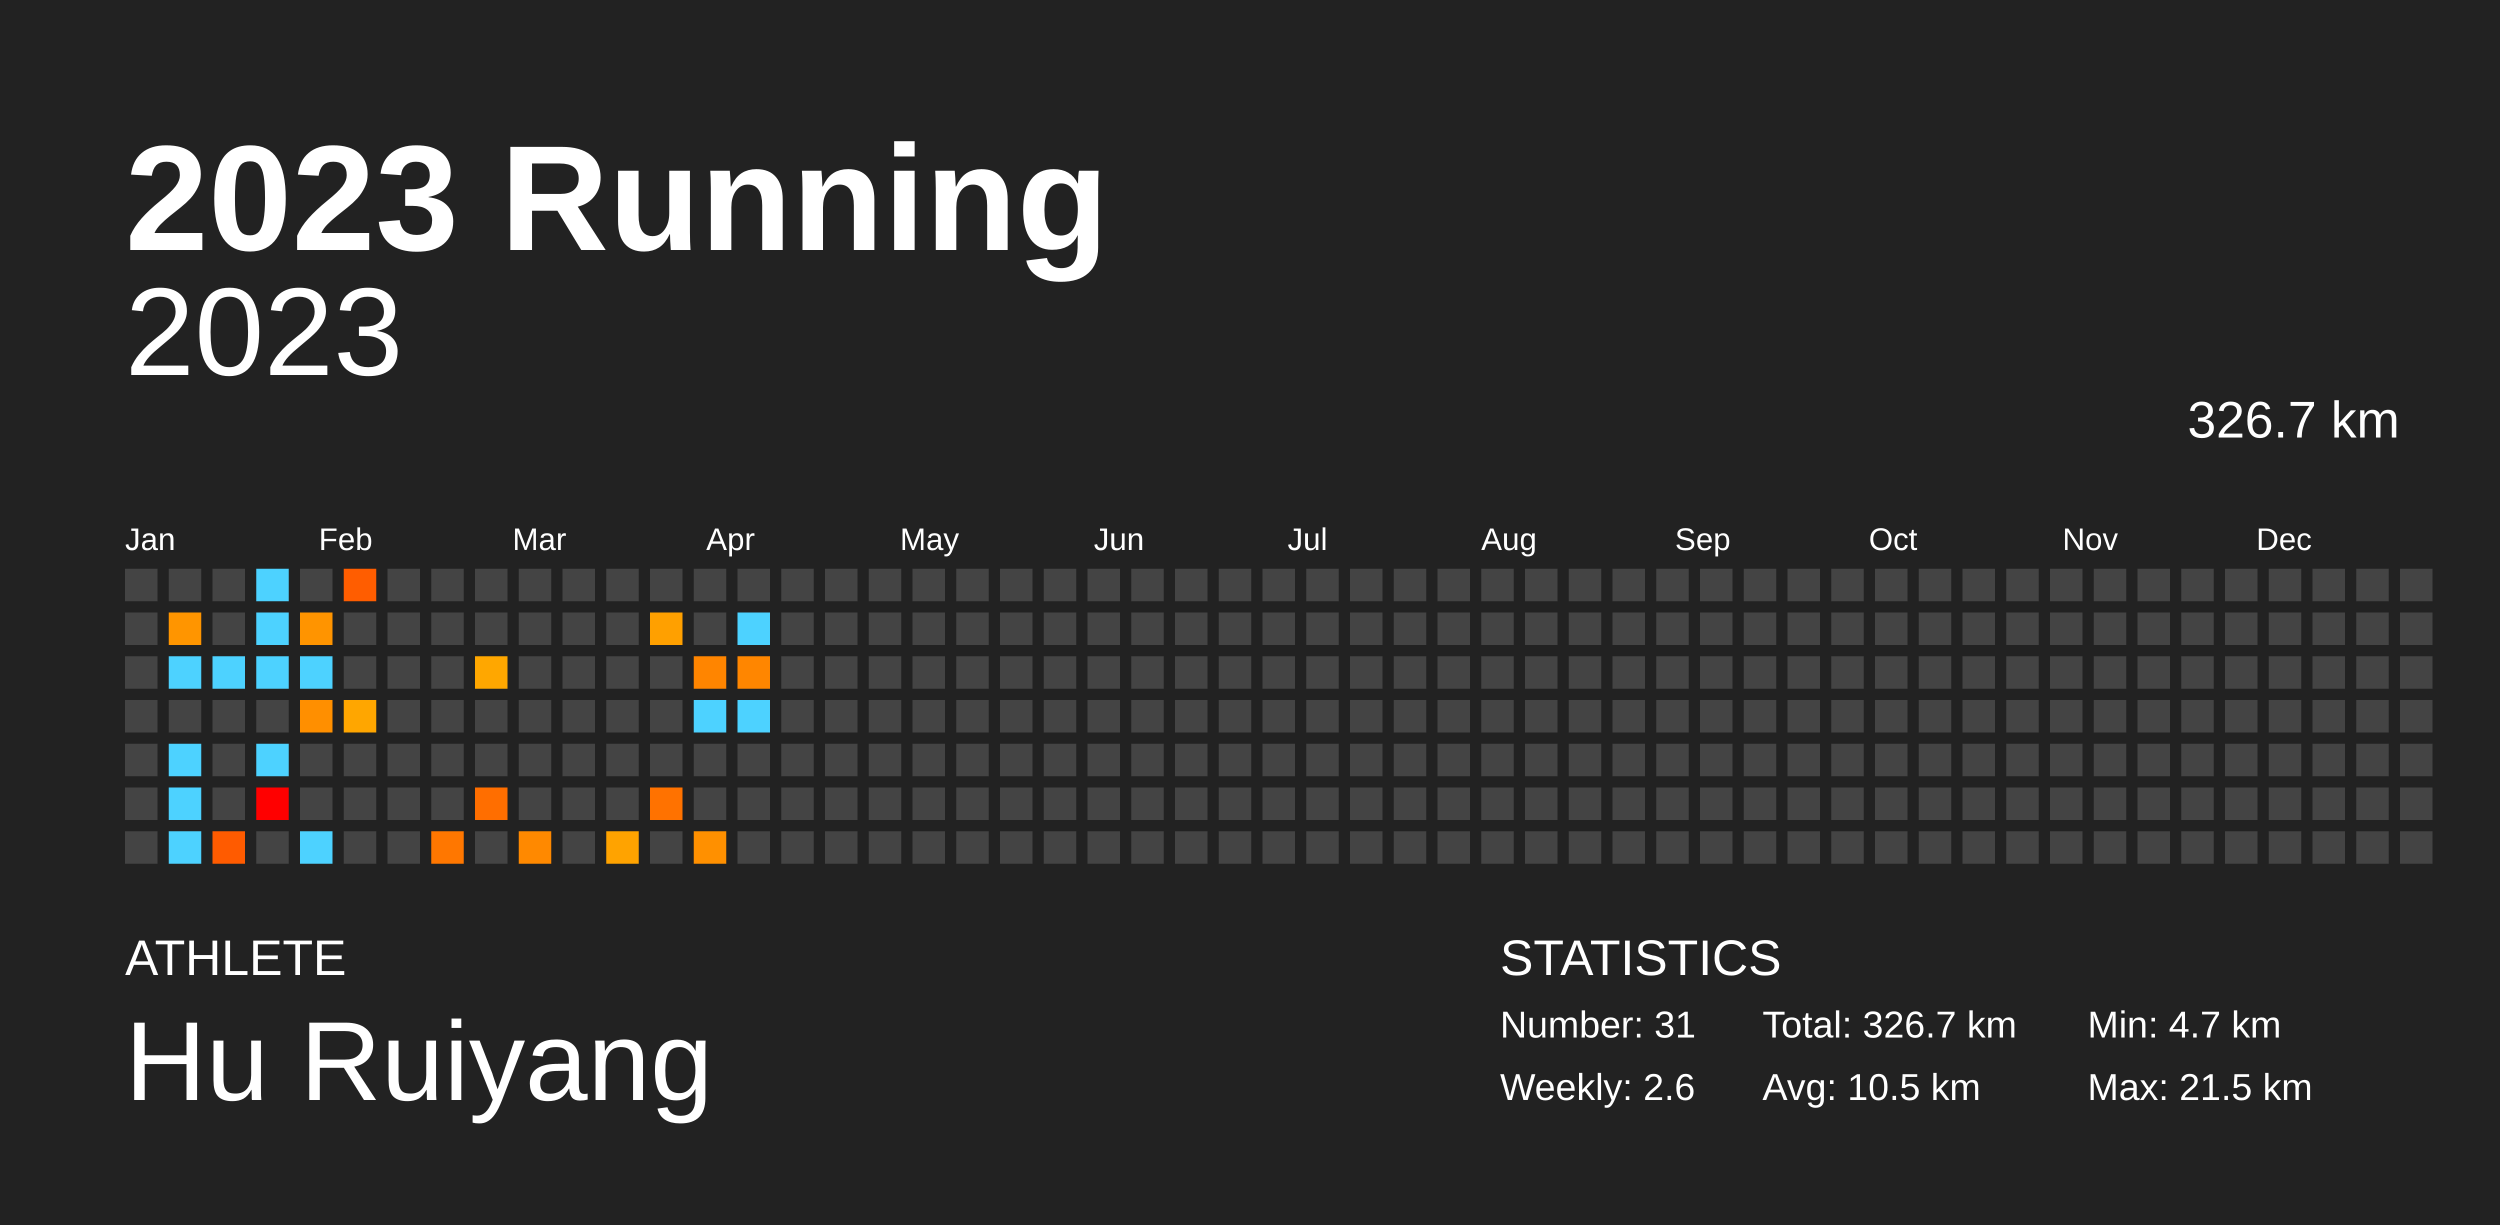
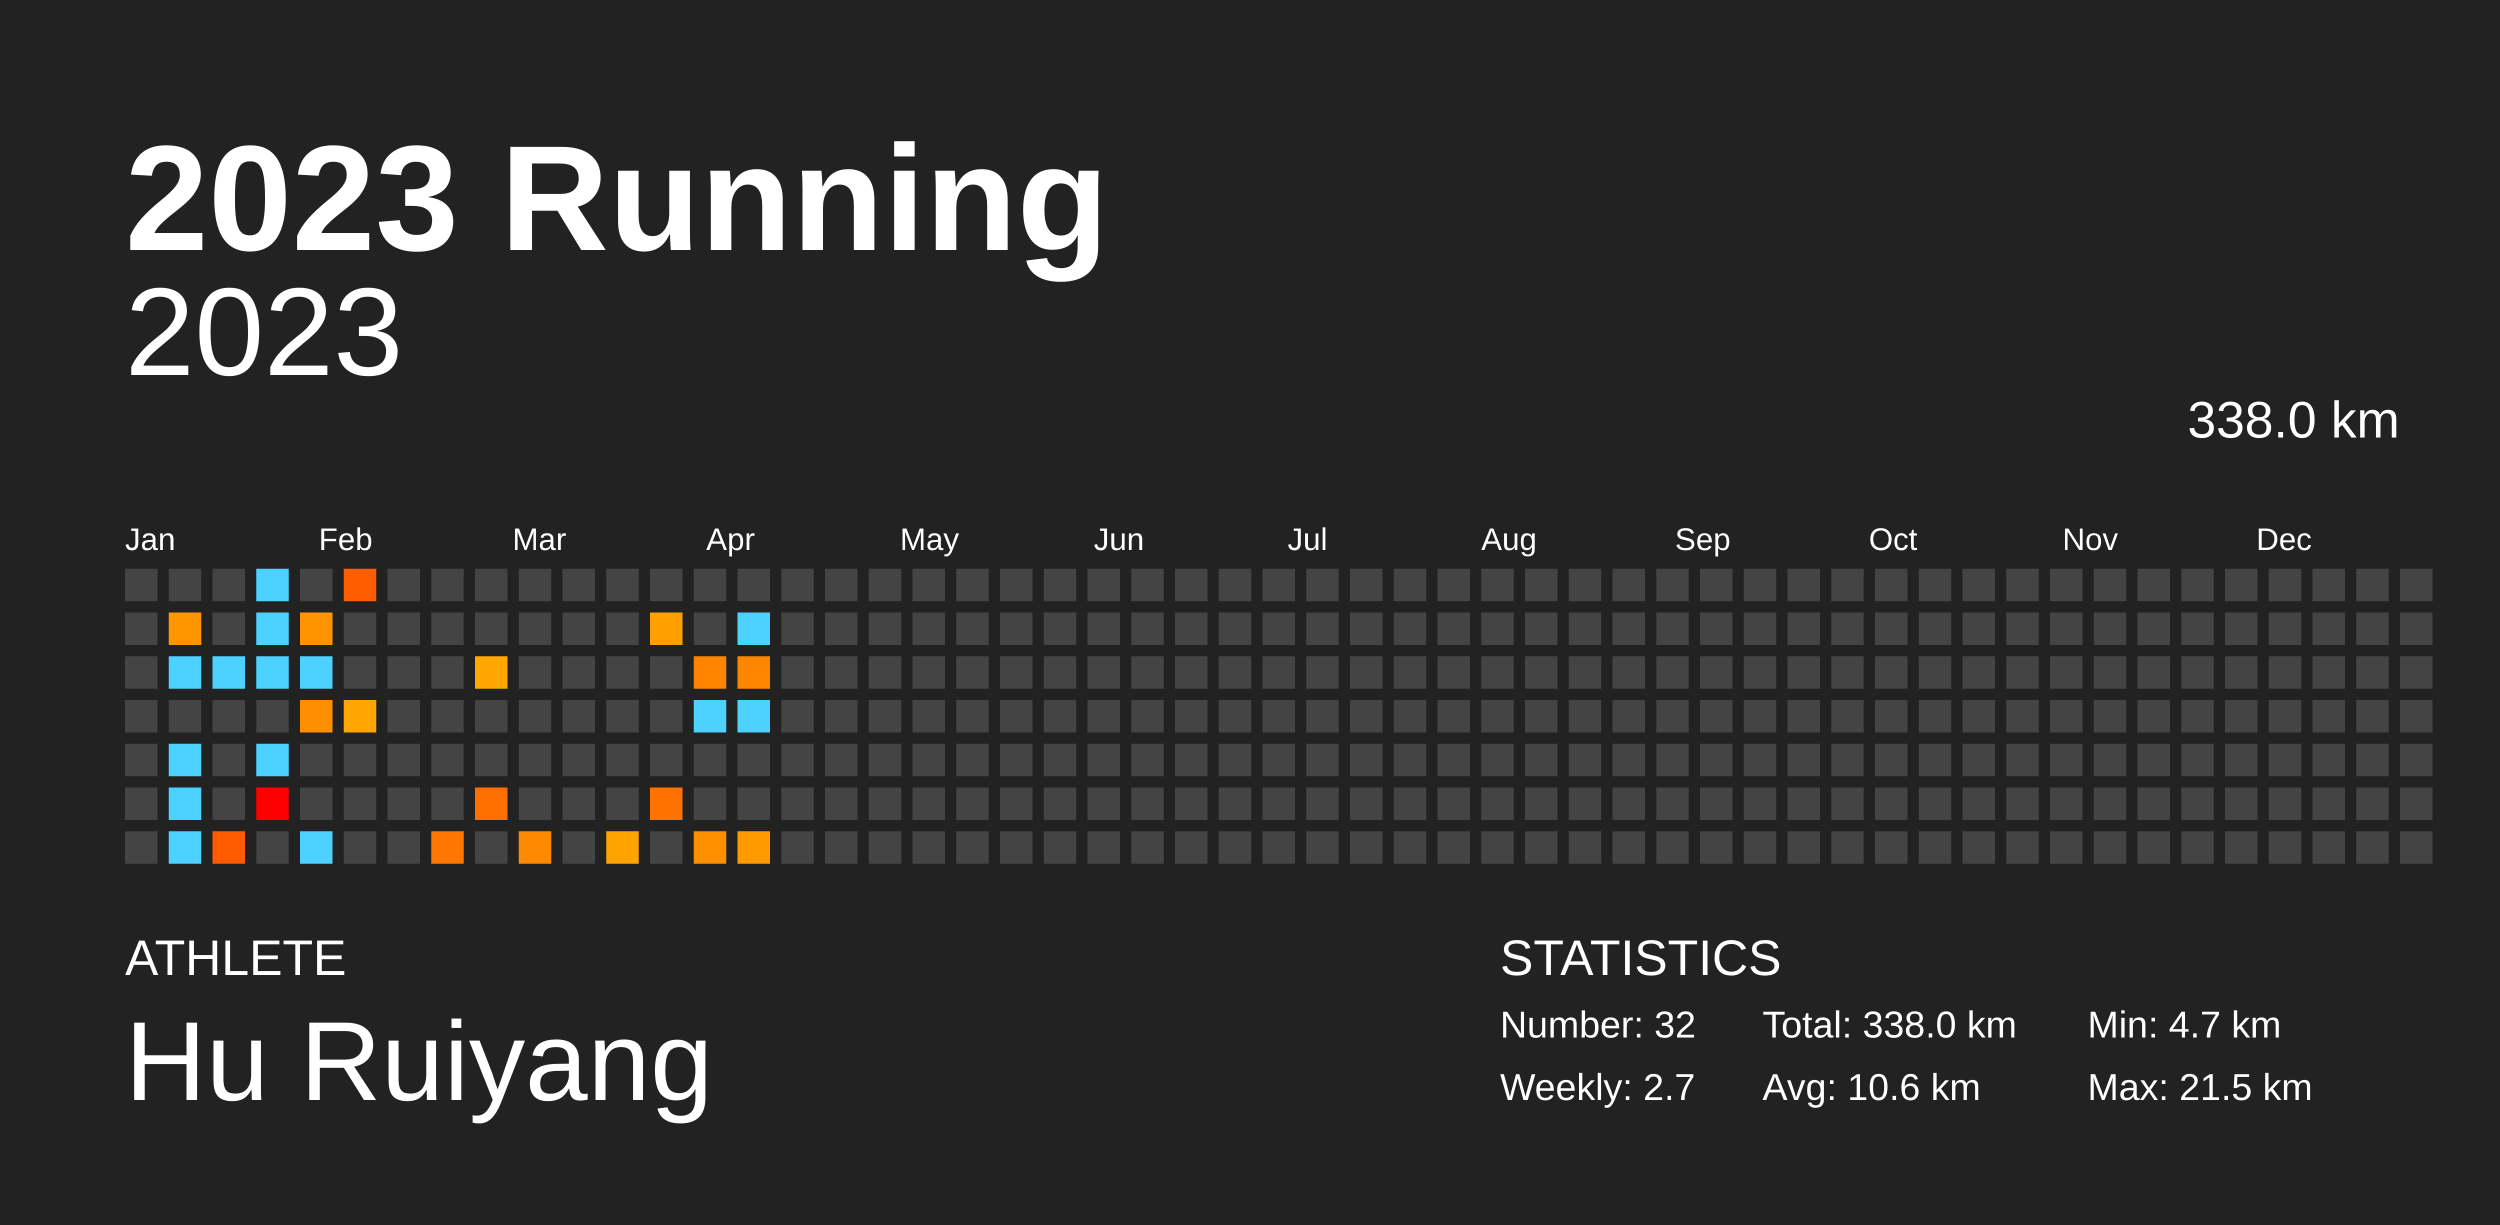
<svg xmlns="http://www.w3.org/2000/svg" baseProfile="full" height="98mm" version="1.1" viewBox="0,0,200,98" width="200mm">
  <defs />
  <rect fill="#222222" height="98" width="200" x="0" y="0" />
  <text fill="#FFFFFF" style="font-size:12px; font-family:Arial; font-weight:bold;" x="10" y="20">2023 Running</text>
  <text fill="#FFFFFF" style="font-size:4px; font-family:Arial" x="10" y="78">ATHLETE</text>
  <text fill="#FFFFFF" style="font-size:9px; font-family:Arial" x="10" y="88">Hu Ruiyang</text>
  <text fill="#FFFFFF" style="font-size:4px; font-family:Arial" x="120" y="78">STATISTICS</text>
-   <text fill="#FFFFFF" style="font-size:3px; font-family:Arial" x="120" y="83">Number: 31</text>
-   <text fill="#FFFFFF" style="font-size:3px; font-family:Arial" x="120" y="88">Weekly: 2.6</text>
-   <text fill="#FFFFFF" style="font-size:3px; font-family:Arial" x="141" y="83">Total: 326.7 km</text>
-   <text fill="#FFFFFF" style="font-size:3px; font-family:Arial" x="141" y="88">Avg: 10.5 km</text>
+   <text fill="#FFFFFF" style="font-size:3px; font-family:Arial" x="120" y="83">Number: 32</text>
+   <text fill="#FFFFFF" style="font-size:3px; font-family:Arial" x="120" y="88">Weekly: 2.7</text>
+   <text fill="#FFFFFF" style="font-size:3px; font-family:Arial" x="141" y="83">Total: 338.0 km</text>
+   <text fill="#FFFFFF" style="font-size:3px; font-family:Arial" x="141" y="88">Avg: 10.6 km</text>
  <text fill="#FFFFFF" style="font-size:3px; font-family:Arial" x="167" y="83">Min: 4.7 km</text>
  <text fill="#FFFFFF" style="font-size:3px; font-family:Arial" x="167" y="88">Max: 21.5 km</text>
  <text alignment-baseline="hanging" fill="#FFFFFF" style="font-size:10.0px; font-family:Arial;" x="10" y="30">2023</text>
-   <text alignment-baseline="hanging" fill="#FFFFFF" style="font-size:4.125px; font-family:Arial;" x="175" y="35">326.7 km</text>
+   <text alignment-baseline="hanging" fill="#FFFFFF" style="font-size:4.125px; font-family:Arial;" x="175" y="35">338.0 km</text>
  <text fill="#FFFFFF" style="font-size:2.5px; font-family:Arial" x="10.0" y="44">Jan</text>
  <text fill="#FFFFFF" style="font-size:2.5px; font-family:Arial" x="25.5" y="44">Feb</text>
  <text fill="#FFFFFF" style="font-size:2.5px; font-family:Arial" x="41.0" y="44">Mar</text>
  <text fill="#FFFFFF" style="font-size:2.5px; font-family:Arial" x="56.5" y="44">Apr</text>
  <text fill="#FFFFFF" style="font-size:2.5px; font-family:Arial" x="72.0" y="44">May</text>
  <text fill="#FFFFFF" style="font-size:2.5px; font-family:Arial" x="87.5" y="44">Jun</text>
  <text fill="#FFFFFF" style="font-size:2.5px; font-family:Arial" x="103.0" y="44">Jul</text>
  <text fill="#FFFFFF" style="font-size:2.5px; font-family:Arial" x="118.5" y="44">Aug</text>
  <text fill="#FFFFFF" style="font-size:2.5px; font-family:Arial" x="134.0" y="44">Sep</text>
  <text fill="#FFFFFF" style="font-size:2.5px; font-family:Arial" x="149.5" y="44">Oct</text>
  <text fill="#FFFFFF" style="font-size:2.5px; font-family:Arial" x="165.0" y="44">Nov</text>
  <text fill="#FFFFFF" style="font-size:2.5px; font-family:Arial" x="180.5" y="44">Dec</text>
  <rect fill="#444444" height="2.6" width="2.6" x="10.0" y="45.5" />
  <rect fill="#444444" height="2.6" width="2.6" x="10.0" y="49.0" />
  <rect fill="#444444" height="2.6" width="2.6" x="10.0" y="52.5" />
  <rect fill="#444444" height="2.6" width="2.6" x="10.0" y="56.0" />
  <rect fill="#444444" height="2.6" width="2.6" x="10.0" y="59.5" />
  <rect fill="#444444" height="2.6" width="2.6" x="10.0" y="63.0" />
  <rect fill="#444444" height="2.6" width="2.6" x="10.0" y="66.5" />
  <rect fill="#444444" height="2.6" width="2.6" x="13.5" y="45.5" />
  <rect fill="#ff9500" height="2.6" width="2.6" x="13.5" y="49.0" />
  <rect fill="#4dd2ff" height="2.6" width="2.6" x="13.5" y="52.5" />
  <rect fill="#444444" height="2.6" width="2.6" x="13.5" y="56.0" />
  <rect fill="#4dd2ff" height="2.6" width="2.6" x="13.5" y="59.5" />
  <rect fill="#4dd2ff" height="2.6" width="2.6" x="13.5" y="63.0" />
  <rect fill="#4dd2ff" height="2.6" width="2.6" x="13.5" y="66.5" />
  <rect fill="#444444" height="2.6" width="2.6" x="17.0" y="45.5" />
  <rect fill="#444444" height="2.6" width="2.6" x="17.0" y="49.0" />
  <rect fill="#4dd2ff" height="2.6" width="2.6" x="17.0" y="52.5" />
  <rect fill="#444444" height="2.6" width="2.6" x="17.0" y="56.0" />
  <rect fill="#444444" height="2.6" width="2.6" x="17.0" y="59.5" />
  <rect fill="#444444" height="2.6" width="2.6" x="17.0" y="63.0" />
  <rect fill="#ff5b00" height="2.6" width="2.6" x="17.0" y="66.5" />
  <rect fill="#4dd2ff" height="2.6" width="2.6" x="20.5" y="45.5" />
  <rect fill="#4dd2ff" height="2.6" width="2.6" x="20.5" y="49.0" />
  <rect fill="#4dd2ff" height="2.6" width="2.6" x="20.5" y="52.5" />
  <rect fill="#444444" height="2.6" width="2.6" x="20.5" y="56.0" />
  <rect fill="#4dd2ff" height="2.6" width="2.6" x="20.5" y="59.5" />
  <rect fill="red" height="2.6" width="2.6" x="20.5" y="63.0" />
  <rect fill="#444444" height="2.6" width="2.6" x="20.5" y="66.5" />
  <rect fill="#444444" height="2.6" width="2.6" x="24.0" y="45.5" />
  <rect fill="#ff9400" height="2.6" width="2.6" x="24.0" y="49.0" />
  <rect fill="#4dd2ff" height="2.6" width="2.6" x="24.0" y="52.5" />
  <rect fill="#ff8f00" height="2.6" width="2.6" x="24.0" y="56.0" />
  <rect fill="#444444" height="2.6" width="2.6" x="24.0" y="59.5" />
  <rect fill="#444444" height="2.6" width="2.6" x="24.0" y="63.0" />
  <rect fill="#4dd2ff" height="2.6" width="2.6" x="24.0" y="66.5" />
  <rect fill="#ff5d00" height="2.6" width="2.6" x="27.5" y="45.5" />
  <rect fill="#444444" height="2.6" width="2.6" x="27.5" y="49.0" />
  <rect fill="#444444" height="2.6" width="2.6" x="27.5" y="52.5" />
  <rect fill="#ffa600" height="2.6" width="2.6" x="27.5" y="56.0" />
  <rect fill="#444444" height="2.6" width="2.6" x="27.5" y="59.5" />
  <rect fill="#444444" height="2.6" width="2.6" x="27.5" y="63.0" />
  <rect fill="#444444" height="2.6" width="2.6" x="27.5" y="66.5" />
  <rect fill="#444444" height="2.6" width="2.6" x="31.0" y="45.5" />
  <rect fill="#444444" height="2.6" width="2.6" x="31.0" y="49.0" />
  <rect fill="#444444" height="2.6" width="2.6" x="31.0" y="52.5" />
  <rect fill="#444444" height="2.6" width="2.6" x="31.0" y="56.0" />
  <rect fill="#444444" height="2.6" width="2.6" x="31.0" y="59.5" />
  <rect fill="#444444" height="2.6" width="2.6" x="31.0" y="63.0" />
  <rect fill="#444444" height="2.6" width="2.6" x="31.0" y="66.5" />
  <rect fill="#444444" height="2.6" width="2.6" x="34.5" y="45.5" />
  <rect fill="#444444" height="2.6" width="2.6" x="34.5" y="49.0" />
  <rect fill="#444444" height="2.6" width="2.6" x="34.5" y="52.5" />
  <rect fill="#444444" height="2.6" width="2.6" x="34.5" y="56.0" />
  <rect fill="#444444" height="2.6" width="2.6" x="34.5" y="59.5" />
  <rect fill="#444444" height="2.6" width="2.6" x="34.5" y="63.0" />
  <rect fill="#ff7700" height="2.6" width="2.6" x="34.5" y="66.5" />
  <rect fill="#444444" height="2.6" width="2.6" x="38.0" y="45.5" />
  <rect fill="#444444" height="2.6" width="2.6" x="38.0" y="49.0" />
  <rect fill="#ffa700" height="2.6" width="2.6" x="38.0" y="52.5" />
  <rect fill="#444444" height="2.6" width="2.6" x="38.0" y="56.0" />
  <rect fill="#444444" height="2.6" width="2.6" x="38.0" y="59.5" />
  <rect fill="#ff6e00" height="2.6" width="2.6" x="38.0" y="63.0" />
  <rect fill="#444444" height="2.6" width="2.6" x="38.0" y="66.5" />
  <rect fill="#444444" height="2.6" width="2.6" x="41.5" y="45.5" />
  <rect fill="#444444" height="2.6" width="2.6" x="41.5" y="49.0" />
  <rect fill="#444444" height="2.6" width="2.6" x="41.5" y="52.5" />
  <rect fill="#444444" height="2.6" width="2.6" x="41.5" y="56.0" />
  <rect fill="#444444" height="2.6" width="2.6" x="41.5" y="59.5" />
  <rect fill="#444444" height="2.6" width="2.6" x="41.5" y="63.0" />
  <rect fill="#ff8900" height="2.6" width="2.6" x="41.5" y="66.5" />
  <rect fill="#444444" height="2.6" width="2.6" x="45.0" y="45.5" />
  <rect fill="#444444" height="2.6" width="2.6" x="45.0" y="49.0" />
  <rect fill="#444444" height="2.6" width="2.6" x="45.0" y="52.5" />
  <rect fill="#444444" height="2.6" width="2.6" x="45.0" y="56.0" />
  <rect fill="#444444" height="2.6" width="2.6" x="45.0" y="59.5" />
  <rect fill="#444444" height="2.6" width="2.6" x="45.0" y="63.0" />
  <rect fill="#444444" height="2.6" width="2.6" x="45.0" y="66.5" />
  <rect fill="#444444" height="2.6" width="2.6" x="48.5" y="45.5" />
  <rect fill="#444444" height="2.6" width="2.6" x="48.5" y="49.0" />
  <rect fill="#444444" height="2.6" width="2.6" x="48.5" y="52.5" />
  <rect fill="#444444" height="2.6" width="2.6" x="48.5" y="56.0" />
  <rect fill="#444444" height="2.6" width="2.6" x="48.5" y="59.5" />
  <rect fill="#444444" height="2.6" width="2.6" x="48.5" y="63.0" />
  <rect fill="#ffa300" height="2.6" width="2.6" x="48.5" y="66.5" />
  <rect fill="#444444" height="2.6" width="2.6" x="52.0" y="45.5" />
  <rect fill="#ffa000" height="2.6" width="2.6" x="52.0" y="49.0" />
  <rect fill="#444444" height="2.6" width="2.6" x="52.0" y="52.5" />
  <rect fill="#444444" height="2.6" width="2.6" x="52.0" y="56.0" />
  <rect fill="#444444" height="2.6" width="2.6" x="52.0" y="59.5" />
  <rect fill="#ff7200" height="2.6" width="2.6" x="52.0" y="63.0" />
  <rect fill="#444444" height="2.6" width="2.6" x="52.0" y="66.5" />
  <rect fill="#444444" height="2.6" width="2.6" x="55.5" y="45.5" />
  <rect fill="#444444" height="2.6" width="2.6" x="55.5" y="49.0" />
  <rect fill="#ff8500" height="2.6" width="2.6" x="55.5" y="52.5" />
  <rect fill="#4dd2ff" height="2.6" width="2.6" x="55.5" y="56.0" />
  <rect fill="#444444" height="2.6" width="2.6" x="55.5" y="59.5" />
  <rect fill="#444444" height="2.6" width="2.6" x="55.5" y="63.0" />
  <rect fill="#ff9000" height="2.6" width="2.6" x="55.5" y="66.5" />
  <rect fill="#444444" height="2.6" width="2.6" x="59.0" y="45.5" />
  <rect fill="#4dd2ff" height="2.6" width="2.6" x="59.0" y="49.0" />
  <rect fill="#ff8600" height="2.6" width="2.6" x="59.0" y="52.5" />
  <rect fill="#4dd2ff" height="2.6" width="2.6" x="59.0" y="56.0" />
  <rect fill="#444444" height="2.6" width="2.6" x="59.0" y="59.5" />
  <rect fill="#444444" height="2.6" width="2.6" x="59.0" y="63.0" />
-   <rect fill="#444444" height="2.6" width="2.6" x="59.0" y="66.5" />
+   <rect fill="#ff9b00" height="2.6" width="2.6" x="59.0" y="66.5" />
  <rect fill="#444444" height="2.6" width="2.6" x="62.5" y="45.5" />
  <rect fill="#444444" height="2.6" width="2.6" x="62.5" y="49.0" />
  <rect fill="#444444" height="2.6" width="2.6" x="62.5" y="52.5" />
  <rect fill="#444444" height="2.6" width="2.6" x="62.5" y="56.0" />
  <rect fill="#444444" height="2.6" width="2.6" x="62.5" y="59.5" />
  <rect fill="#444444" height="2.6" width="2.6" x="62.5" y="63.0" />
  <rect fill="#444444" height="2.6" width="2.6" x="62.5" y="66.5" />
  <rect fill="#444444" height="2.6" width="2.6" x="66.0" y="45.5" />
  <rect fill="#444444" height="2.6" width="2.6" x="66.0" y="49.0" />
  <rect fill="#444444" height="2.6" width="2.6" x="66.0" y="52.5" />
  <rect fill="#444444" height="2.6" width="2.6" x="66.0" y="56.0" />
  <rect fill="#444444" height="2.6" width="2.6" x="66.0" y="59.5" />
  <rect fill="#444444" height="2.6" width="2.6" x="66.0" y="63.0" />
  <rect fill="#444444" height="2.6" width="2.6" x="66.0" y="66.5" />
  <rect fill="#444444" height="2.6" width="2.6" x="69.5" y="45.5" />
  <rect fill="#444444" height="2.6" width="2.6" x="69.5" y="49.0" />
  <rect fill="#444444" height="2.6" width="2.6" x="69.5" y="52.5" />
  <rect fill="#444444" height="2.6" width="2.6" x="69.5" y="56.0" />
  <rect fill="#444444" height="2.6" width="2.6" x="69.5" y="59.5" />
  <rect fill="#444444" height="2.6" width="2.6" x="69.5" y="63.0" />
  <rect fill="#444444" height="2.6" width="2.6" x="69.5" y="66.5" />
  <rect fill="#444444" height="2.6" width="2.6" x="73.0" y="45.5" />
  <rect fill="#444444" height="2.6" width="2.6" x="73.0" y="49.0" />
  <rect fill="#444444" height="2.6" width="2.6" x="73.0" y="52.5" />
  <rect fill="#444444" height="2.6" width="2.6" x="73.0" y="56.0" />
  <rect fill="#444444" height="2.6" width="2.6" x="73.0" y="59.5" />
  <rect fill="#444444" height="2.6" width="2.6" x="73.0" y="63.0" />
  <rect fill="#444444" height="2.6" width="2.6" x="73.0" y="66.5" />
  <rect fill="#444444" height="2.6" width="2.6" x="76.5" y="45.5" />
  <rect fill="#444444" height="2.6" width="2.6" x="76.5" y="49.0" />
  <rect fill="#444444" height="2.6" width="2.6" x="76.5" y="52.5" />
  <rect fill="#444444" height="2.6" width="2.6" x="76.5" y="56.0" />
  <rect fill="#444444" height="2.6" width="2.6" x="76.5" y="59.5" />
  <rect fill="#444444" height="2.6" width="2.6" x="76.5" y="63.0" />
  <rect fill="#444444" height="2.6" width="2.6" x="76.5" y="66.5" />
  <rect fill="#444444" height="2.6" width="2.6" x="80.0" y="45.5" />
  <rect fill="#444444" height="2.6" width="2.6" x="80.0" y="49.0" />
  <rect fill="#444444" height="2.6" width="2.6" x="80.0" y="52.5" />
  <rect fill="#444444" height="2.6" width="2.6" x="80.0" y="56.0" />
  <rect fill="#444444" height="2.6" width="2.6" x="80.0" y="59.5" />
  <rect fill="#444444" height="2.6" width="2.6" x="80.0" y="63.0" />
  <rect fill="#444444" height="2.6" width="2.6" x="80.0" y="66.5" />
  <rect fill="#444444" height="2.6" width="2.6" x="83.5" y="45.5" />
  <rect fill="#444444" height="2.6" width="2.6" x="83.5" y="49.0" />
  <rect fill="#444444" height="2.6" width="2.6" x="83.5" y="52.5" />
  <rect fill="#444444" height="2.6" width="2.6" x="83.5" y="56.0" />
  <rect fill="#444444" height="2.6" width="2.6" x="83.5" y="59.5" />
  <rect fill="#444444" height="2.6" width="2.6" x="83.5" y="63.0" />
  <rect fill="#444444" height="2.6" width="2.6" x="83.5" y="66.5" />
  <rect fill="#444444" height="2.6" width="2.6" x="87.0" y="45.5" />
  <rect fill="#444444" height="2.6" width="2.6" x="87.0" y="49.0" />
  <rect fill="#444444" height="2.6" width="2.6" x="87.0" y="52.5" />
  <rect fill="#444444" height="2.6" width="2.6" x="87.0" y="56.0" />
  <rect fill="#444444" height="2.6" width="2.6" x="87.0" y="59.5" />
  <rect fill="#444444" height="2.6" width="2.6" x="87.0" y="63.0" />
  <rect fill="#444444" height="2.6" width="2.6" x="87.0" y="66.5" />
  <rect fill="#444444" height="2.6" width="2.6" x="90.5" y="45.5" />
  <rect fill="#444444" height="2.6" width="2.6" x="90.5" y="49.0" />
  <rect fill="#444444" height="2.6" width="2.6" x="90.5" y="52.5" />
  <rect fill="#444444" height="2.6" width="2.6" x="90.5" y="56.0" />
  <rect fill="#444444" height="2.6" width="2.6" x="90.5" y="59.5" />
  <rect fill="#444444" height="2.6" width="2.6" x="90.5" y="63.0" />
  <rect fill="#444444" height="2.6" width="2.6" x="90.5" y="66.5" />
  <rect fill="#444444" height="2.6" width="2.6" x="94.0" y="45.5" />
  <rect fill="#444444" height="2.6" width="2.6" x="94.0" y="49.0" />
  <rect fill="#444444" height="2.6" width="2.6" x="94.0" y="52.5" />
  <rect fill="#444444" height="2.6" width="2.6" x="94.0" y="56.0" />
  <rect fill="#444444" height="2.6" width="2.6" x="94.0" y="59.5" />
  <rect fill="#444444" height="2.6" width="2.6" x="94.0" y="63.0" />
  <rect fill="#444444" height="2.6" width="2.6" x="94.0" y="66.5" />
  <rect fill="#444444" height="2.6" width="2.6" x="97.5" y="45.5" />
  <rect fill="#444444" height="2.6" width="2.6" x="97.5" y="49.0" />
  <rect fill="#444444" height="2.6" width="2.6" x="97.5" y="52.5" />
  <rect fill="#444444" height="2.6" width="2.6" x="97.5" y="56.0" />
  <rect fill="#444444" height="2.6" width="2.6" x="97.5" y="59.5" />
  <rect fill="#444444" height="2.6" width="2.6" x="97.5" y="63.0" />
  <rect fill="#444444" height="2.6" width="2.6" x="97.5" y="66.5" />
  <rect fill="#444444" height="2.6" width="2.6" x="101.0" y="45.5" />
  <rect fill="#444444" height="2.6" width="2.6" x="101.0" y="49.0" />
  <rect fill="#444444" height="2.6" width="2.6" x="101.0" y="52.5" />
  <rect fill="#444444" height="2.6" width="2.6" x="101.0" y="56.0" />
  <rect fill="#444444" height="2.6" width="2.6" x="101.0" y="59.5" />
  <rect fill="#444444" height="2.6" width="2.6" x="101.0" y="63.0" />
  <rect fill="#444444" height="2.6" width="2.6" x="101.0" y="66.5" />
  <rect fill="#444444" height="2.6" width="2.6" x="104.5" y="45.5" />
  <rect fill="#444444" height="2.6" width="2.6" x="104.5" y="49.0" />
  <rect fill="#444444" height="2.6" width="2.6" x="104.5" y="52.5" />
  <rect fill="#444444" height="2.6" width="2.6" x="104.5" y="56.0" />
  <rect fill="#444444" height="2.6" width="2.6" x="104.5" y="59.5" />
  <rect fill="#444444" height="2.6" width="2.6" x="104.5" y="63.0" />
  <rect fill="#444444" height="2.6" width="2.6" x="104.5" y="66.5" />
  <rect fill="#444444" height="2.6" width="2.6" x="108.0" y="45.5" />
  <rect fill="#444444" height="2.6" width="2.6" x="108.0" y="49.0" />
  <rect fill="#444444" height="2.6" width="2.6" x="108.0" y="52.5" />
  <rect fill="#444444" height="2.6" width="2.6" x="108.0" y="56.0" />
  <rect fill="#444444" height="2.6" width="2.6" x="108.0" y="59.5" />
  <rect fill="#444444" height="2.6" width="2.6" x="108.0" y="63.0" />
  <rect fill="#444444" height="2.6" width="2.6" x="108.0" y="66.5" />
  <rect fill="#444444" height="2.6" width="2.6" x="111.5" y="45.5" />
  <rect fill="#444444" height="2.6" width="2.6" x="111.5" y="49.0" />
  <rect fill="#444444" height="2.6" width="2.6" x="111.5" y="52.5" />
  <rect fill="#444444" height="2.6" width="2.6" x="111.5" y="56.0" />
  <rect fill="#444444" height="2.6" width="2.6" x="111.5" y="59.5" />
  <rect fill="#444444" height="2.6" width="2.6" x="111.5" y="63.0" />
  <rect fill="#444444" height="2.6" width="2.6" x="111.5" y="66.5" />
  <rect fill="#444444" height="2.6" width="2.6" x="115.0" y="45.5" />
  <rect fill="#444444" height="2.6" width="2.6" x="115.0" y="49.0" />
  <rect fill="#444444" height="2.6" width="2.6" x="115.0" y="52.5" />
  <rect fill="#444444" height="2.6" width="2.6" x="115.0" y="56.0" />
  <rect fill="#444444" height="2.6" width="2.6" x="115.0" y="59.5" />
  <rect fill="#444444" height="2.6" width="2.6" x="115.0" y="63.0" />
  <rect fill="#444444" height="2.6" width="2.6" x="115.0" y="66.5" />
  <rect fill="#444444" height="2.6" width="2.6" x="118.5" y="45.5" />
  <rect fill="#444444" height="2.6" width="2.6" x="118.5" y="49.0" />
  <rect fill="#444444" height="2.6" width="2.6" x="118.5" y="52.5" />
  <rect fill="#444444" height="2.6" width="2.6" x="118.5" y="56.0" />
  <rect fill="#444444" height="2.6" width="2.6" x="118.5" y="59.5" />
  <rect fill="#444444" height="2.6" width="2.6" x="118.5" y="63.0" />
  <rect fill="#444444" height="2.6" width="2.6" x="118.5" y="66.5" />
  <rect fill="#444444" height="2.6" width="2.6" x="122.0" y="45.5" />
  <rect fill="#444444" height="2.6" width="2.6" x="122.0" y="49.0" />
  <rect fill="#444444" height="2.6" width="2.6" x="122.0" y="52.5" />
  <rect fill="#444444" height="2.6" width="2.6" x="122.0" y="56.0" />
  <rect fill="#444444" height="2.6" width="2.6" x="122.0" y="59.5" />
  <rect fill="#444444" height="2.6" width="2.6" x="122.0" y="63.0" />
  <rect fill="#444444" height="2.6" width="2.6" x="122.0" y="66.5" />
  <rect fill="#444444" height="2.6" width="2.6" x="125.5" y="45.5" />
  <rect fill="#444444" height="2.6" width="2.6" x="125.5" y="49.0" />
  <rect fill="#444444" height="2.6" width="2.6" x="125.5" y="52.5" />
  <rect fill="#444444" height="2.6" width="2.6" x="125.5" y="56.0" />
  <rect fill="#444444" height="2.6" width="2.6" x="125.5" y="59.5" />
  <rect fill="#444444" height="2.6" width="2.6" x="125.5" y="63.0" />
  <rect fill="#444444" height="2.6" width="2.6" x="125.5" y="66.5" />
  <rect fill="#444444" height="2.6" width="2.6" x="129.0" y="45.5" />
  <rect fill="#444444" height="2.6" width="2.6" x="129.0" y="49.0" />
  <rect fill="#444444" height="2.6" width="2.6" x="129.0" y="52.5" />
  <rect fill="#444444" height="2.6" width="2.6" x="129.0" y="56.0" />
  <rect fill="#444444" height="2.6" width="2.6" x="129.0" y="59.5" />
  <rect fill="#444444" height="2.6" width="2.6" x="129.0" y="63.0" />
  <rect fill="#444444" height="2.6" width="2.6" x="129.0" y="66.5" />
  <rect fill="#444444" height="2.6" width="2.6" x="132.5" y="45.5" />
  <rect fill="#444444" height="2.6" width="2.6" x="132.5" y="49.0" />
  <rect fill="#444444" height="2.6" width="2.6" x="132.5" y="52.5" />
  <rect fill="#444444" height="2.6" width="2.6" x="132.5" y="56.0" />
  <rect fill="#444444" height="2.6" width="2.6" x="132.5" y="59.5" />
  <rect fill="#444444" height="2.6" width="2.6" x="132.5" y="63.0" />
  <rect fill="#444444" height="2.6" width="2.6" x="132.5" y="66.5" />
  <rect fill="#444444" height="2.6" width="2.6" x="136.0" y="45.5" />
  <rect fill="#444444" height="2.6" width="2.6" x="136.0" y="49.0" />
  <rect fill="#444444" height="2.6" width="2.6" x="136.0" y="52.5" />
  <rect fill="#444444" height="2.6" width="2.6" x="136.0" y="56.0" />
  <rect fill="#444444" height="2.6" width="2.6" x="136.0" y="59.5" />
  <rect fill="#444444" height="2.6" width="2.6" x="136.0" y="63.0" />
  <rect fill="#444444" height="2.6" width="2.6" x="136.0" y="66.5" />
  <rect fill="#444444" height="2.6" width="2.6" x="139.5" y="45.5" />
  <rect fill="#444444" height="2.6" width="2.6" x="139.5" y="49.0" />
  <rect fill="#444444" height="2.6" width="2.6" x="139.5" y="52.5" />
  <rect fill="#444444" height="2.6" width="2.6" x="139.5" y="56.0" />
  <rect fill="#444444" height="2.6" width="2.6" x="139.5" y="59.5" />
  <rect fill="#444444" height="2.6" width="2.6" x="139.5" y="63.0" />
  <rect fill="#444444" height="2.6" width="2.6" x="139.5" y="66.5" />
  <rect fill="#444444" height="2.6" width="2.6" x="143.0" y="45.5" />
  <rect fill="#444444" height="2.6" width="2.6" x="143.0" y="49.0" />
  <rect fill="#444444" height="2.6" width="2.6" x="143.0" y="52.5" />
  <rect fill="#444444" height="2.6" width="2.6" x="143.0" y="56.0" />
  <rect fill="#444444" height="2.6" width="2.6" x="143.0" y="59.5" />
  <rect fill="#444444" height="2.6" width="2.6" x="143.0" y="63.0" />
  <rect fill="#444444" height="2.6" width="2.6" x="143.0" y="66.5" />
  <rect fill="#444444" height="2.6" width="2.6" x="146.5" y="45.5" />
  <rect fill="#444444" height="2.6" width="2.6" x="146.5" y="49.0" />
  <rect fill="#444444" height="2.6" width="2.6" x="146.5" y="52.5" />
  <rect fill="#444444" height="2.6" width="2.6" x="146.5" y="56.0" />
  <rect fill="#444444" height="2.6" width="2.6" x="146.5" y="59.5" />
  <rect fill="#444444" height="2.6" width="2.6" x="146.5" y="63.0" />
  <rect fill="#444444" height="2.6" width="2.6" x="146.5" y="66.5" />
  <rect fill="#444444" height="2.6" width="2.6" x="150.0" y="45.5" />
  <rect fill="#444444" height="2.6" width="2.6" x="150.0" y="49.0" />
  <rect fill="#444444" height="2.6" width="2.6" x="150.0" y="52.5" />
  <rect fill="#444444" height="2.6" width="2.6" x="150.0" y="56.0" />
  <rect fill="#444444" height="2.6" width="2.6" x="150.0" y="59.5" />
  <rect fill="#444444" height="2.6" width="2.6" x="150.0" y="63.0" />
  <rect fill="#444444" height="2.6" width="2.6" x="150.0" y="66.5" />
  <rect fill="#444444" height="2.6" width="2.6" x="153.5" y="45.5" />
  <rect fill="#444444" height="2.6" width="2.6" x="153.5" y="49.0" />
  <rect fill="#444444" height="2.6" width="2.6" x="153.5" y="52.5" />
  <rect fill="#444444" height="2.6" width="2.6" x="153.5" y="56.0" />
  <rect fill="#444444" height="2.6" width="2.6" x="153.5" y="59.5" />
  <rect fill="#444444" height="2.6" width="2.6" x="153.5" y="63.0" />
  <rect fill="#444444" height="2.6" width="2.6" x="153.5" y="66.5" />
  <rect fill="#444444" height="2.6" width="2.6" x="157.0" y="45.5" />
  <rect fill="#444444" height="2.6" width="2.6" x="157.0" y="49.0" />
  <rect fill="#444444" height="2.6" width="2.6" x="157.0" y="52.5" />
  <rect fill="#444444" height="2.6" width="2.6" x="157.0" y="56.0" />
  <rect fill="#444444" height="2.6" width="2.6" x="157.0" y="59.5" />
  <rect fill="#444444" height="2.6" width="2.6" x="157.0" y="63.0" />
  <rect fill="#444444" height="2.6" width="2.6" x="157.0" y="66.5" />
  <rect fill="#444444" height="2.6" width="2.6" x="160.5" y="45.5" />
  <rect fill="#444444" height="2.6" width="2.6" x="160.5" y="49.0" />
  <rect fill="#444444" height="2.6" width="2.6" x="160.5" y="52.5" />
  <rect fill="#444444" height="2.6" width="2.6" x="160.5" y="56.0" />
  <rect fill="#444444" height="2.6" width="2.6" x="160.5" y="59.5" />
  <rect fill="#444444" height="2.6" width="2.6" x="160.5" y="63.0" />
  <rect fill="#444444" height="2.6" width="2.6" x="160.5" y="66.5" />
  <rect fill="#444444" height="2.6" width="2.6" x="164.0" y="45.5" />
  <rect fill="#444444" height="2.6" width="2.6" x="164.0" y="49.0" />
  <rect fill="#444444" height="2.6" width="2.6" x="164.0" y="52.5" />
  <rect fill="#444444" height="2.6" width="2.6" x="164.0" y="56.0" />
  <rect fill="#444444" height="2.6" width="2.6" x="164.0" y="59.5" />
  <rect fill="#444444" height="2.6" width="2.6" x="164.0" y="63.0" />
  <rect fill="#444444" height="2.6" width="2.6" x="164.0" y="66.5" />
  <rect fill="#444444" height="2.6" width="2.6" x="167.5" y="45.5" />
  <rect fill="#444444" height="2.6" width="2.6" x="167.5" y="49.0" />
  <rect fill="#444444" height="2.6" width="2.6" x="167.5" y="52.5" />
  <rect fill="#444444" height="2.6" width="2.6" x="167.5" y="56.0" />
  <rect fill="#444444" height="2.6" width="2.6" x="167.5" y="59.5" />
  <rect fill="#444444" height="2.6" width="2.6" x="167.5" y="63.0" />
  <rect fill="#444444" height="2.6" width="2.6" x="167.5" y="66.5" />
  <rect fill="#444444" height="2.6" width="2.6" x="171.0" y="45.5" />
  <rect fill="#444444" height="2.6" width="2.6" x="171.0" y="49.0" />
  <rect fill="#444444" height="2.6" width="2.6" x="171.0" y="52.5" />
  <rect fill="#444444" height="2.6" width="2.6" x="171.0" y="56.0" />
  <rect fill="#444444" height="2.6" width="2.6" x="171.0" y="59.5" />
  <rect fill="#444444" height="2.6" width="2.6" x="171.0" y="63.0" />
  <rect fill="#444444" height="2.6" width="2.6" x="171.0" y="66.5" />
  <rect fill="#444444" height="2.6" width="2.6" x="174.5" y="45.5" />
  <rect fill="#444444" height="2.6" width="2.6" x="174.5" y="49.0" />
  <rect fill="#444444" height="2.6" width="2.6" x="174.5" y="52.5" />
  <rect fill="#444444" height="2.6" width="2.6" x="174.5" y="56.0" />
  <rect fill="#444444" height="2.6" width="2.6" x="174.5" y="59.5" />
  <rect fill="#444444" height="2.6" width="2.6" x="174.5" y="63.0" />
  <rect fill="#444444" height="2.6" width="2.6" x="174.5" y="66.5" />
  <rect fill="#444444" height="2.6" width="2.6" x="178.0" y="45.5" />
  <rect fill="#444444" height="2.6" width="2.6" x="178.0" y="49.0" />
  <rect fill="#444444" height="2.6" width="2.6" x="178.0" y="52.5" />
  <rect fill="#444444" height="2.6" width="2.6" x="178.0" y="56.0" />
  <rect fill="#444444" height="2.6" width="2.6" x="178.0" y="59.5" />
  <rect fill="#444444" height="2.6" width="2.6" x="178.0" y="63.0" />
  <rect fill="#444444" height="2.6" width="2.6" x="178.0" y="66.5" />
  <rect fill="#444444" height="2.6" width="2.6" x="181.5" y="45.5" />
  <rect fill="#444444" height="2.6" width="2.6" x="181.5" y="49.0" />
  <rect fill="#444444" height="2.6" width="2.6" x="181.5" y="52.5" />
  <rect fill="#444444" height="2.6" width="2.6" x="181.5" y="56.0" />
  <rect fill="#444444" height="2.6" width="2.6" x="181.5" y="59.5" />
  <rect fill="#444444" height="2.6" width="2.6" x="181.5" y="63.0" />
  <rect fill="#444444" height="2.6" width="2.6" x="181.5" y="66.5" />
  <rect fill="#444444" height="2.6" width="2.6" x="185.0" y="45.5" />
  <rect fill="#444444" height="2.6" width="2.6" x="185.0" y="49.0" />
  <rect fill="#444444" height="2.6" width="2.6" x="185.0" y="52.5" />
  <rect fill="#444444" height="2.6" width="2.6" x="185.0" y="56.0" />
  <rect fill="#444444" height="2.6" width="2.6" x="185.0" y="59.5" />
  <rect fill="#444444" height="2.6" width="2.6" x="185.0" y="63.0" />
  <rect fill="#444444" height="2.6" width="2.6" x="185.0" y="66.5" />
  <rect fill="#444444" height="2.6" width="2.6" x="188.5" y="45.5" />
  <rect fill="#444444" height="2.6" width="2.6" x="188.5" y="49.0" />
  <rect fill="#444444" height="2.6" width="2.6" x="188.5" y="52.5" />
  <rect fill="#444444" height="2.6" width="2.6" x="188.5" y="56.0" />
  <rect fill="#444444" height="2.6" width="2.6" x="188.5" y="59.5" />
  <rect fill="#444444" height="2.6" width="2.6" x="188.5" y="63.0" />
  <rect fill="#444444" height="2.6" width="2.6" x="188.5" y="66.5" />
  <rect fill="#444444" height="2.6" width="2.6" x="192.0" y="45.5" />
  <rect fill="#444444" height="2.6" width="2.6" x="192.0" y="49.0" />
  <rect fill="#444444" height="2.6" width="2.6" x="192.0" y="52.5" />
  <rect fill="#444444" height="2.6" width="2.6" x="192.0" y="56.0" />
  <rect fill="#444444" height="2.6" width="2.6" x="192.0" y="59.5" />
  <rect fill="#444444" height="2.6" width="2.6" x="192.0" y="63.0" />
  <rect fill="#444444" height="2.6" width="2.6" x="192.0" y="66.5" />
</svg>
